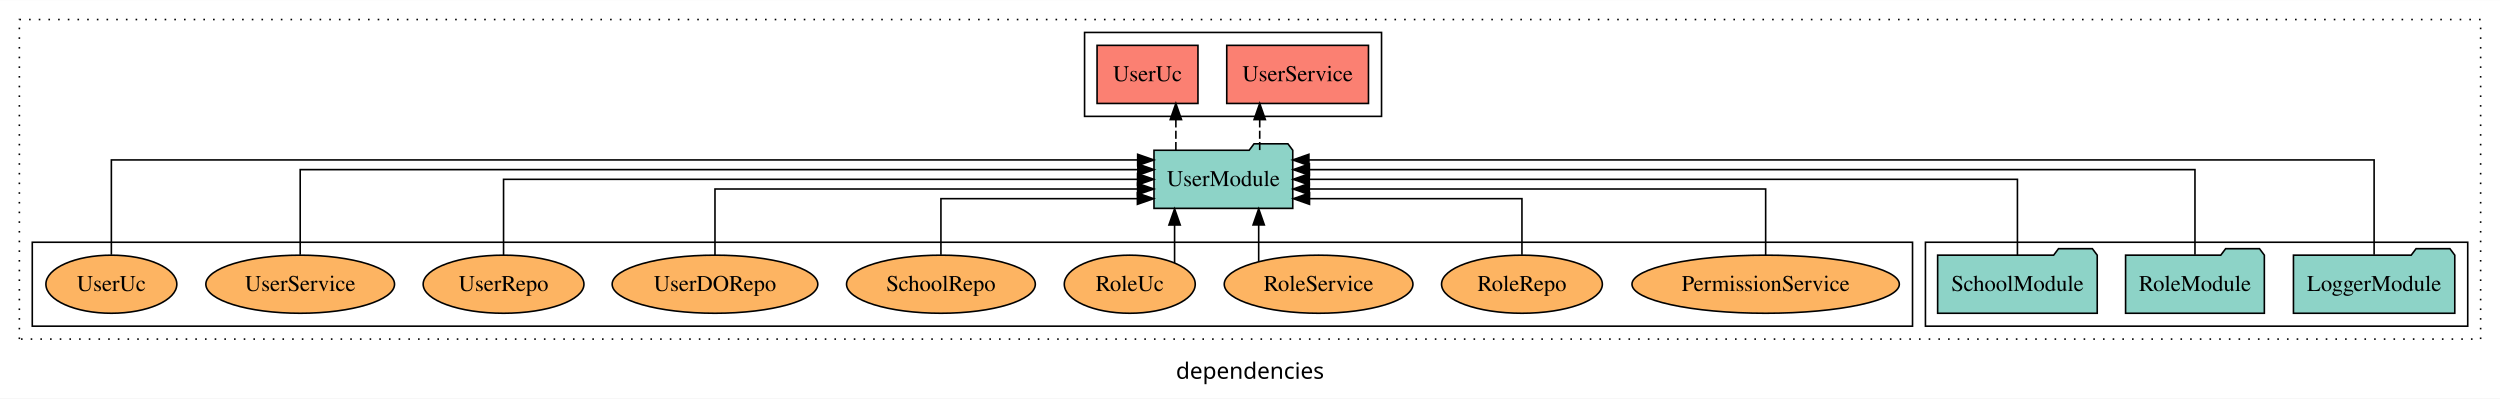
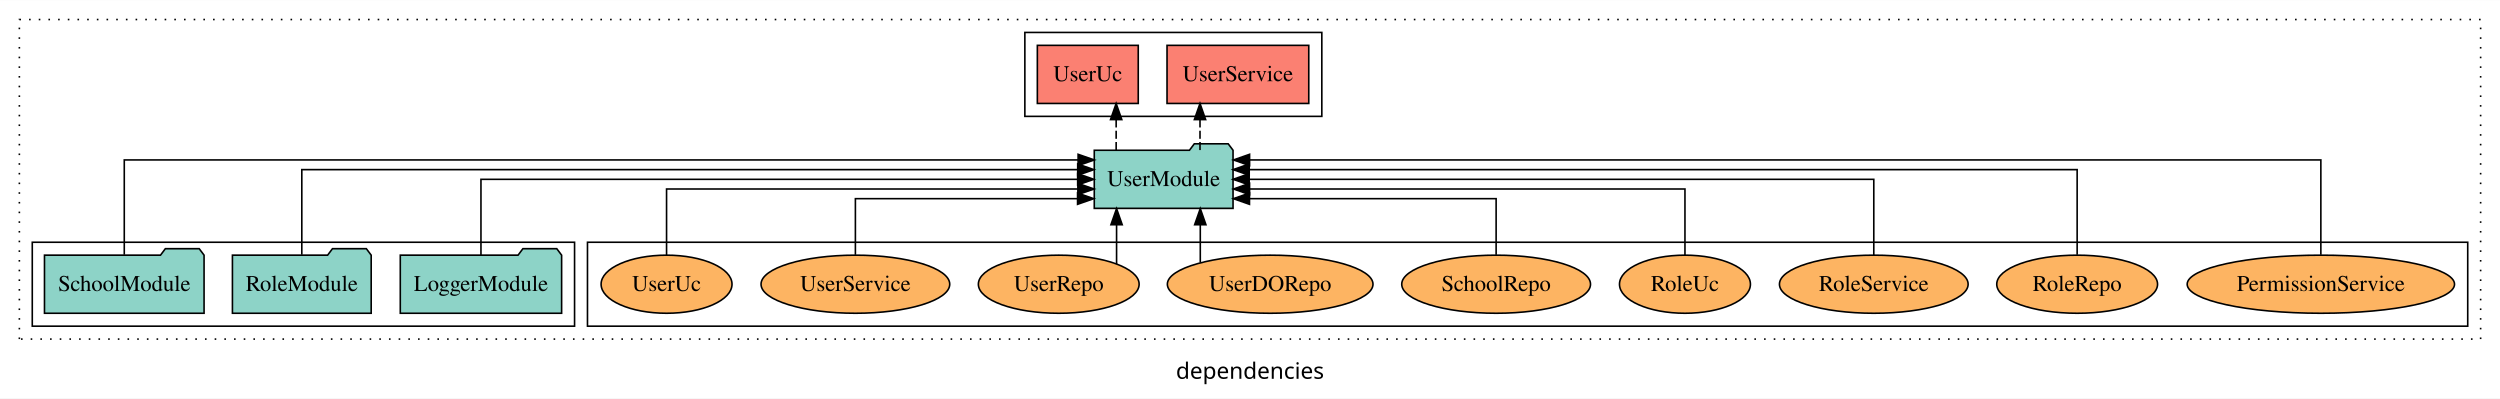
<svg xmlns="http://www.w3.org/2000/svg" width="1549pt" height="247pt" viewBox="0.00 0.00 1549.00 246.80">
  <g id="graph0" class="graph" transform="scale(1 1) rotate(0) translate(4 242.8)">
    <polygon fill="white" stroke="transparent" points="-4,4 -4,-242.8 1545,-242.8 1545,4 -4,4" />
    <text text-anchor="middle" x="770.5" y="-8.2" font-family="sans-serif" font-size="14.00">dependencies</text>
    <g id="clust1" class="cluster">
      <polygon fill="none" stroke="black" stroke-dasharray="1,5" points="8,-32.8 8,-230.8 1533,-230.8 1533,-32.8 8,-32.8" />
    </g>
+     <g id="clust6" class="cluster">
+       <polygon fill="none" stroke="black" points="360,-40.8 360,-92.8 1525,-92.8 1525,-40.8 360,-40.8" />
+     </g>
    <g id="clust4" class="cluster">
-       <polygon fill="none" stroke="black" points="668,-170.8 668,-222.8 852,-222.8 852,-170.8 668,-170.8" />
+       <polygon fill="none" stroke="black" points="631,-170.8 631,-222.8 815,-222.8 815,-170.8 631,-170.8" />
    </g>
    <g id="clust3" class="cluster">
-       <polygon fill="none" stroke="black" points="1189,-40.8 1189,-92.8 1525,-92.8 1525,-40.8 1189,-40.8" />
-     </g>
-     <g id="clust6" class="cluster">
-       <polygon fill="none" stroke="black" points="16,-40.8 16,-92.8 1181,-92.8 1181,-40.8 16,-40.8" />
+       <polygon fill="none" stroke="black" points="16,-40.8 16,-92.8 352,-92.8 352,-40.8 16,-40.8" />
    </g>
    <g id="node1" class="node">
-       <polygon fill="#8dd3c7" stroke="black" points="1516.98,-84.8 1513.98,-88.8 1492.98,-88.8 1489.98,-84.8 1417.02,-84.8 1417.02,-48.8 1516.98,-48.8 1516.98,-84.8" />
-       <text text-anchor="middle" x="1467" y="-62.6" font-family="Times,serif" font-size="14.00">LoggerModule</text>
+       <polygon fill="#8dd3c7" stroke="black" points="343.98,-84.8 340.98,-88.8 319.98,-88.8 316.98,-84.8 244.02,-84.8 244.02,-48.8 343.98,-48.8 343.98,-84.8" />
+       <text text-anchor="middle" x="294" y="-62.6" font-family="Times,serif" font-size="14.00">LoggerModule</text>
    </g>
    <g id="node4" class="node">
-       <polygon fill="#8dd3c7" stroke="black" points="796.99,-149.8 793.99,-153.8 772.99,-153.8 769.99,-149.8 711.01,-149.8 711.01,-113.8 796.99,-113.8 796.99,-149.8" />
-       <text text-anchor="middle" x="754" y="-127.6" font-family="Times,serif" font-size="14.00">UserModule</text>
+       <polygon fill="#8dd3c7" stroke="black" points="759.99,-149.8 756.99,-153.8 735.99,-153.8 732.99,-149.8 674.01,-149.8 674.01,-113.8 759.99,-113.8 759.99,-149.8" />
+       <text text-anchor="middle" x="717" y="-127.6" font-family="Times,serif" font-size="14.00">UserModule</text>
    </g>
    <g id="edge1" class="edge">
-       <path fill="none" stroke="black" d="M1467,-85.05C1467,-107.82 1467,-143.8 1467,-143.8 1467,-143.8 807,-143.8 807,-143.8" />
-       <polygon fill="black" stroke="black" points="807,-140.3 797,-143.8 807,-147.3 807,-140.3" />
+       <path fill="none" stroke="black" d="M294,-84.91C294,-104.14 294,-131.8 294,-131.8 294,-131.8 663.72,-131.8 663.72,-131.8" />
+       <polygon fill="black" stroke="black" points="663.72,-135.3 673.72,-131.8 663.72,-128.3 663.72,-135.3" />
    </g>
    <g id="node2" class="node">
-       <polygon fill="#8dd3c7" stroke="black" points="1398.99,-84.8 1395.99,-88.8 1374.99,-88.8 1371.99,-84.8 1313.01,-84.8 1313.01,-48.8 1398.99,-48.8 1398.99,-84.8" />
-       <text text-anchor="middle" x="1356" y="-62.6" font-family="Times,serif" font-size="14.00">RoleModule</text>
+       <polygon fill="#8dd3c7" stroke="black" points="225.99,-84.8 222.99,-88.8 201.99,-88.8 198.99,-84.8 140.01,-84.8 140.01,-48.8 225.99,-48.8 225.99,-84.8" />
+       <text text-anchor="middle" x="183" y="-62.6" font-family="Times,serif" font-size="14.00">RoleModule</text>
    </g>
    <g id="edge2" class="edge">
-       <path fill="none" stroke="black" d="M1356,-85.08C1356,-106.12 1356,-137.8 1356,-137.8 1356,-137.8 807.29,-137.8 807.29,-137.8" />
-       <polygon fill="black" stroke="black" points="807.29,-134.3 797.29,-137.8 807.29,-141.3 807.29,-134.3" />
+       <path fill="none" stroke="black" d="M183,-85.08C183,-106.12 183,-137.8 183,-137.8 183,-137.8 663.75,-137.8 663.75,-137.8" />
+       <polygon fill="black" stroke="black" points="663.75,-141.3 673.75,-137.8 663.75,-134.3 663.75,-141.3" />
    </g>
    <g id="node3" class="node">
-       <polygon fill="#8dd3c7" stroke="black" points="1295.44,-84.8 1292.44,-88.8 1271.44,-88.8 1268.44,-84.8 1196.56,-84.8 1196.56,-48.8 1295.44,-48.8 1295.44,-84.8" />
-       <text text-anchor="middle" x="1246" y="-62.6" font-family="Times,serif" font-size="14.00">SchoolModule</text>
+       <polygon fill="#8dd3c7" stroke="black" points="122.44,-84.8 119.44,-88.8 98.44,-88.8 95.44,-84.8 23.56,-84.8 23.56,-48.8 122.44,-48.8 122.44,-84.8" />
+       <text text-anchor="middle" x="73" y="-62.6" font-family="Times,serif" font-size="14.00">SchoolModule</text>
    </g>
    <g id="edge3" class="edge">
-       <path fill="none" stroke="black" d="M1246,-84.91C1246,-104.14 1246,-131.8 1246,-131.8 1246,-131.8 807.23,-131.8 807.23,-131.8" />
-       <polygon fill="black" stroke="black" points="807.23,-128.3 797.23,-131.8 807.23,-135.3 807.23,-128.3" />
+       <path fill="none" stroke="black" d="M73,-85.05C73,-107.82 73,-143.8 73,-143.8 73,-143.8 664,-143.8 664,-143.8" />
+       <polygon fill="black" stroke="black" points="664,-147.3 674,-143.8 664,-140.3 664,-147.3" />
    </g>
    <g id="node5" class="node">
-       <polygon fill="#fb8072" stroke="black" points="843.91,-214.8 756.09,-214.8 756.09,-178.8 843.91,-178.8 843.91,-214.8" />
-       <text text-anchor="middle" x="800" y="-192.6" font-family="Times,serif" font-size="14.00">UserService </text>
+       <polygon fill="#fb8072" stroke="black" points="806.91,-214.8 719.09,-214.8 719.09,-178.8 806.91,-178.8 806.91,-214.8" />
+       <text text-anchor="middle" x="763" y="-192.6" font-family="Times,serif" font-size="14.00">UserService </text>
    </g>
    <g id="edge4" class="edge">
-       <path fill="none" stroke="black" stroke-dasharray="5,2" d="M776.52,-149.91C776.52,-149.91 776.52,-168.79 776.52,-168.79" />
-       <polygon fill="black" stroke="black" points="773.02,-168.79 776.52,-178.79 780.02,-168.79 773.02,-168.79" />
+       <path fill="none" stroke="black" stroke-dasharray="5,2" d="M739.52,-149.91C739.52,-149.91 739.52,-168.79 739.52,-168.79" />
+       <polygon fill="black" stroke="black" points="736.02,-168.79 739.52,-178.79 743.02,-168.79 736.02,-168.79" />
    </g>
    <g id="node6" class="node">
-       <polygon fill="#fb8072" stroke="black" points="738.26,-214.8 675.74,-214.8 675.74,-178.8 738.26,-178.8 738.26,-214.8" />
-       <text text-anchor="middle" x="707" y="-192.6" font-family="Times,serif" font-size="14.00">UserUc </text>
+       <polygon fill="#fb8072" stroke="black" points="701.26,-214.8 638.74,-214.8 638.74,-178.8 701.26,-178.8 701.26,-214.8" />
+       <text text-anchor="middle" x="670" y="-192.6" font-family="Times,serif" font-size="14.00">UserUc </text>
    </g>
    <g id="edge5" class="edge">
-       <path fill="none" stroke="black" stroke-dasharray="5,2" d="M724.57,-149.91C724.57,-149.91 724.57,-168.79 724.57,-168.79" />
-       <polygon fill="black" stroke="black" points="721.07,-168.79 724.57,-178.79 728.07,-168.79 721.07,-168.79" />
+       <path fill="none" stroke="black" stroke-dasharray="5,2" d="M687.57,-149.91C687.57,-149.91 687.57,-168.79 687.57,-168.79" />
+       <polygon fill="black" stroke="black" points="684.07,-168.79 687.57,-178.79 691.07,-168.79 684.07,-168.79" />
    </g>
    <g id="node7" class="node">
-       <ellipse fill="#fdb462" stroke="black" cx="1090" cy="-66.8" rx="82.83" ry="18" />
-       <text text-anchor="middle" x="1090" y="-62.6" font-family="Times,serif" font-size="14.00">PermissionService</text>
+       <ellipse fill="#fdb462" stroke="black" cx="1434" cy="-66.8" rx="82.83" ry="18" />
+       <text text-anchor="middle" x="1434" y="-62.6" font-family="Times,serif" font-size="14.00">PermissionService</text>
    </g>
    <g id="edge6" class="edge">
-       <path fill="none" stroke="black" d="M1090,-84.82C1090,-102.17 1090,-125.8 1090,-125.8 1090,-125.8 807.24,-125.8 807.24,-125.8" />
-       <polygon fill="black" stroke="black" points="807.24,-122.3 797.24,-125.8 807.24,-129.3 807.24,-122.3" />
+       <path fill="none" stroke="black" d="M1434,-85.05C1434,-107.82 1434,-143.8 1434,-143.8 1434,-143.8 770.24,-143.8 770.24,-143.8" />
+       <polygon fill="black" stroke="black" points="770.24,-140.3 760.24,-143.8 770.24,-147.3 770.24,-140.3" />
    </g>
    <g id="node8" class="node">
-       <ellipse fill="#fdb462" stroke="black" cx="939" cy="-66.8" rx="49.82" ry="18" />
-       <text text-anchor="middle" x="939" y="-62.6" font-family="Times,serif" font-size="14.00">RoleRepo</text>
+       <ellipse fill="#fdb462" stroke="black" cx="1283" cy="-66.8" rx="49.82" ry="18" />
+       <text text-anchor="middle" x="1283" y="-62.6" font-family="Times,serif" font-size="14.00">RoleRepo</text>
    </g>
    <g id="edge7" class="edge">
-       <path fill="none" stroke="black" d="M939,-85.04C939,-100.37 939,-119.8 939,-119.8 939,-119.8 807.37,-119.8 807.37,-119.8" />
-       <polygon fill="black" stroke="black" points="807.37,-116.3 797.37,-119.8 807.37,-123.3 807.37,-116.3" />
+       <path fill="none" stroke="black" d="M1283,-85.08C1283,-106.12 1283,-137.8 1283,-137.8 1283,-137.8 770.01,-137.8 770.01,-137.8" />
+       <polygon fill="black" stroke="black" points="770.01,-134.3 760.01,-137.8 770.01,-141.3 770.01,-134.3" />
    </g>
    <g id="node9" class="node">
-       <ellipse fill="#fdb462" stroke="black" cx="813" cy="-66.8" rx="58.46" ry="18" />
-       <text text-anchor="middle" x="813" y="-62.6" font-family="Times,serif" font-size="14.00">RoleService</text>
+       <ellipse fill="#fdb462" stroke="black" cx="1157" cy="-66.8" rx="58.46" ry="18" />
+       <text text-anchor="middle" x="1157" y="-62.6" font-family="Times,serif" font-size="14.00">RoleService</text>
    </g>
    <g id="edge8" class="edge">
-       <path fill="none" stroke="black" d="M775.88,-80.9C775.88,-80.9 775.88,-103.52 775.88,-103.52" />
-       <polygon fill="black" stroke="black" points="772.38,-103.52 775.88,-113.52 779.38,-103.52 772.38,-103.52" />
+       <path fill="none" stroke="black" d="M1157,-84.91C1157,-104.14 1157,-131.8 1157,-131.8 1157,-131.8 769.99,-131.8 769.99,-131.8" />
+       <polygon fill="black" stroke="black" points="769.99,-128.3 759.99,-131.8 769.99,-135.3 769.99,-128.3" />
    </g>
    <g id="node10" class="node">
-       <ellipse fill="#fdb462" stroke="black" cx="696" cy="-66.8" rx="40.57" ry="18" />
-       <text text-anchor="middle" x="696" y="-62.6" font-family="Times,serif" font-size="14.00">RoleUc</text>
+       <ellipse fill="#fdb462" stroke="black" cx="1040" cy="-66.8" rx="40.57" ry="18" />
+       <text text-anchor="middle" x="1040" y="-62.6" font-family="Times,serif" font-size="14.00">RoleUc</text>
    </g>
    <g id="edge9" class="edge">
-       <path fill="none" stroke="black" d="M723.77,-79.95C723.77,-79.95 723.77,-103.49 723.77,-103.49" />
-       <polygon fill="black" stroke="black" points="720.27,-103.49 723.77,-113.49 727.27,-103.49 720.27,-103.49" />
+       <path fill="none" stroke="black" d="M1040,-84.82C1040,-102.17 1040,-125.8 1040,-125.8 1040,-125.8 770.23,-125.8 770.23,-125.8" />
+       <polygon fill="black" stroke="black" points="770.23,-122.3 760.23,-125.8 770.23,-129.3 770.23,-122.3" />
    </g>
    <g id="node11" class="node">
-       <ellipse fill="#fdb462" stroke="black" cx="579" cy="-66.8" rx="58.49" ry="18" />
-       <text text-anchor="middle" x="579" y="-62.6" font-family="Times,serif" font-size="14.00">SchoolRepo</text>
+       <ellipse fill="#fdb462" stroke="black" cx="923" cy="-66.8" rx="58.49" ry="18" />
+       <text text-anchor="middle" x="923" y="-62.6" font-family="Times,serif" font-size="14.00">SchoolRepo</text>
    </g>
    <g id="edge10" class="edge">
-       <path fill="none" stroke="black" d="M579,-85.04C579,-100.37 579,-119.8 579,-119.8 579,-119.8 700.74,-119.8 700.74,-119.8" />
-       <polygon fill="black" stroke="black" points="700.74,-123.3 710.74,-119.8 700.74,-116.3 700.74,-123.3" />
+       <path fill="none" stroke="black" d="M923,-85.04C923,-100.37 923,-119.8 923,-119.8 923,-119.8 770.18,-119.8 770.18,-119.8" />
+       <polygon fill="black" stroke="black" points="770.18,-116.3 760.18,-119.8 770.18,-123.3 770.18,-116.3" />
    </g>
    <g id="node12" class="node">
-       <ellipse fill="#fdb462" stroke="black" cx="439" cy="-66.8" rx="63.71" ry="18" />
-       <text text-anchor="middle" x="439" y="-62.6" font-family="Times,serif" font-size="14.00">UserDORepo</text>
+       <ellipse fill="#fdb462" stroke="black" cx="783" cy="-66.8" rx="63.71" ry="18" />
+       <text text-anchor="middle" x="783" y="-62.6" font-family="Times,serif" font-size="14.00">UserDORepo</text>
    </g>
    <g id="edge11" class="edge">
-       <path fill="none" stroke="black" d="M439,-84.82C439,-102.17 439,-125.8 439,-125.8 439,-125.8 700.86,-125.8 700.86,-125.8" />
-       <polygon fill="black" stroke="black" points="700.86,-129.3 710.86,-125.8 700.86,-122.3 700.86,-129.3" />
+       <path fill="none" stroke="black" d="M739.7,-80.27C739.7,-80.27 739.7,-103.66 739.7,-103.66" />
+       <polygon fill="black" stroke="black" points="736.2,-103.66 739.7,-113.66 743.2,-103.66 736.2,-103.66" />
    </g>
    <g id="node13" class="node">
-       <ellipse fill="#fdb462" stroke="black" cx="308" cy="-66.8" rx="49.81" ry="18" />
-       <text text-anchor="middle" x="308" y="-62.6" font-family="Times,serif" font-size="14.00">UserRepo</text>
+       <ellipse fill="#fdb462" stroke="black" cx="652" cy="-66.8" rx="49.81" ry="18" />
+       <text text-anchor="middle" x="652" y="-62.6" font-family="Times,serif" font-size="14.00">UserRepo</text>
    </g>
    <g id="edge12" class="edge">
-       <path fill="none" stroke="black" d="M308,-84.91C308,-104.14 308,-131.8 308,-131.8 308,-131.8 700.83,-131.8 700.83,-131.8" />
-       <polygon fill="black" stroke="black" points="700.83,-135.3 710.83,-131.8 700.83,-128.3 700.83,-135.3" />
+       <path fill="none" stroke="black" d="M687.83,-79.33C687.83,-79.33 687.83,-103.65 687.83,-103.65" />
+       <polygon fill="black" stroke="black" points="684.33,-103.65 687.83,-113.65 691.33,-103.65 684.33,-103.65" />
    </g>
    <g id="node14" class="node">
-       <ellipse fill="#fdb462" stroke="black" cx="182" cy="-66.8" rx="58.46" ry="18" />
-       <text text-anchor="middle" x="182" y="-62.6" font-family="Times,serif" font-size="14.00">UserService</text>
+       <ellipse fill="#fdb462" stroke="black" cx="526" cy="-66.8" rx="58.46" ry="18" />
+       <text text-anchor="middle" x="526" y="-62.6" font-family="Times,serif" font-size="14.00">UserService</text>
    </g>
    <g id="edge13" class="edge">
-       <path fill="none" stroke="black" d="M182,-85.08C182,-106.12 182,-137.8 182,-137.8 182,-137.8 701.01,-137.8 701.01,-137.8" />
-       <polygon fill="black" stroke="black" points="701.01,-141.3 711.01,-137.8 701.01,-134.3 701.01,-141.3" />
+       <path fill="none" stroke="black" d="M526,-85.04C526,-100.37 526,-119.8 526,-119.8 526,-119.8 663.66,-119.8 663.66,-119.8" />
+       <polygon fill="black" stroke="black" points="663.66,-123.3 673.66,-119.8 663.66,-116.3 663.66,-123.3" />
    </g>
    <g id="node15" class="node">
-       <ellipse fill="#fdb462" stroke="black" cx="65" cy="-66.8" rx="40.56" ry="18" />
-       <text text-anchor="middle" x="65" y="-62.6" font-family="Times,serif" font-size="14.00">UserUc</text>
+       <ellipse fill="#fdb462" stroke="black" cx="409" cy="-66.8" rx="40.56" ry="18" />
+       <text text-anchor="middle" x="409" y="-62.6" font-family="Times,serif" font-size="14.00">UserUc</text>
    </g>
    <g id="edge14" class="edge">
-       <path fill="none" stroke="black" d="M65,-85.05C65,-107.82 65,-143.8 65,-143.8 65,-143.8 700.9,-143.8 700.9,-143.8" />
-       <polygon fill="black" stroke="black" points="700.9,-147.3 710.9,-143.8 700.9,-140.3 700.9,-147.3" />
+       <path fill="none" stroke="black" d="M409,-84.82C409,-102.17 409,-125.8 409,-125.8 409,-125.8 663.85,-125.8 663.85,-125.8" />
+       <polygon fill="black" stroke="black" points="663.85,-129.3 673.85,-125.8 663.85,-122.3 663.85,-129.3" />
    </g>
  </g>
</svg>
